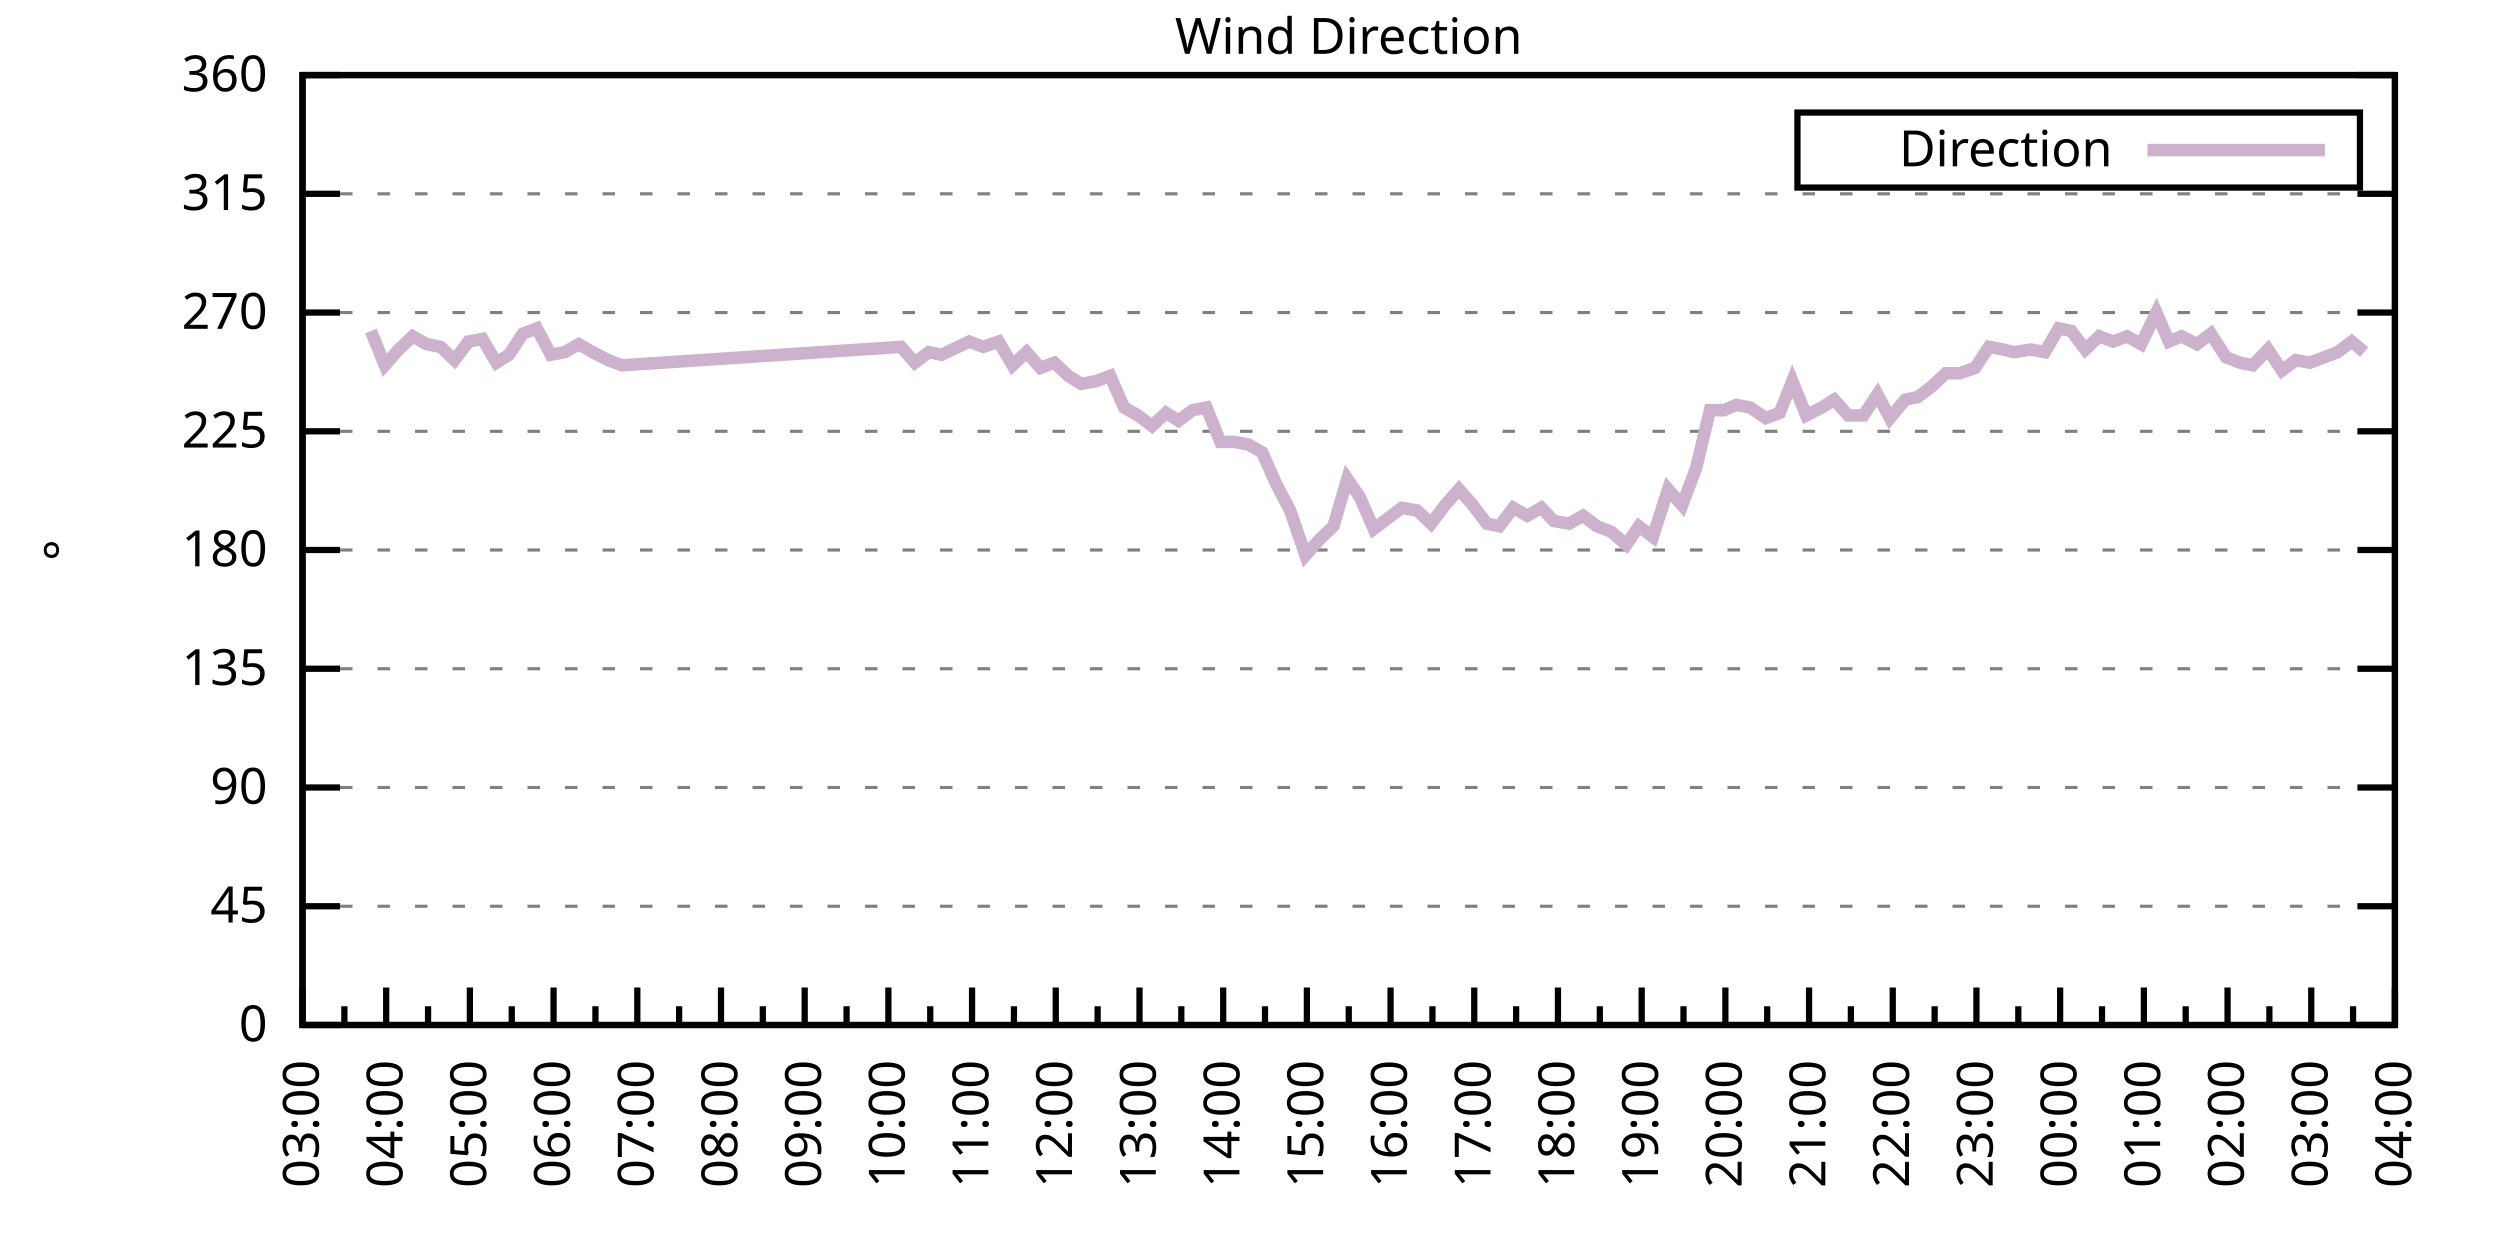
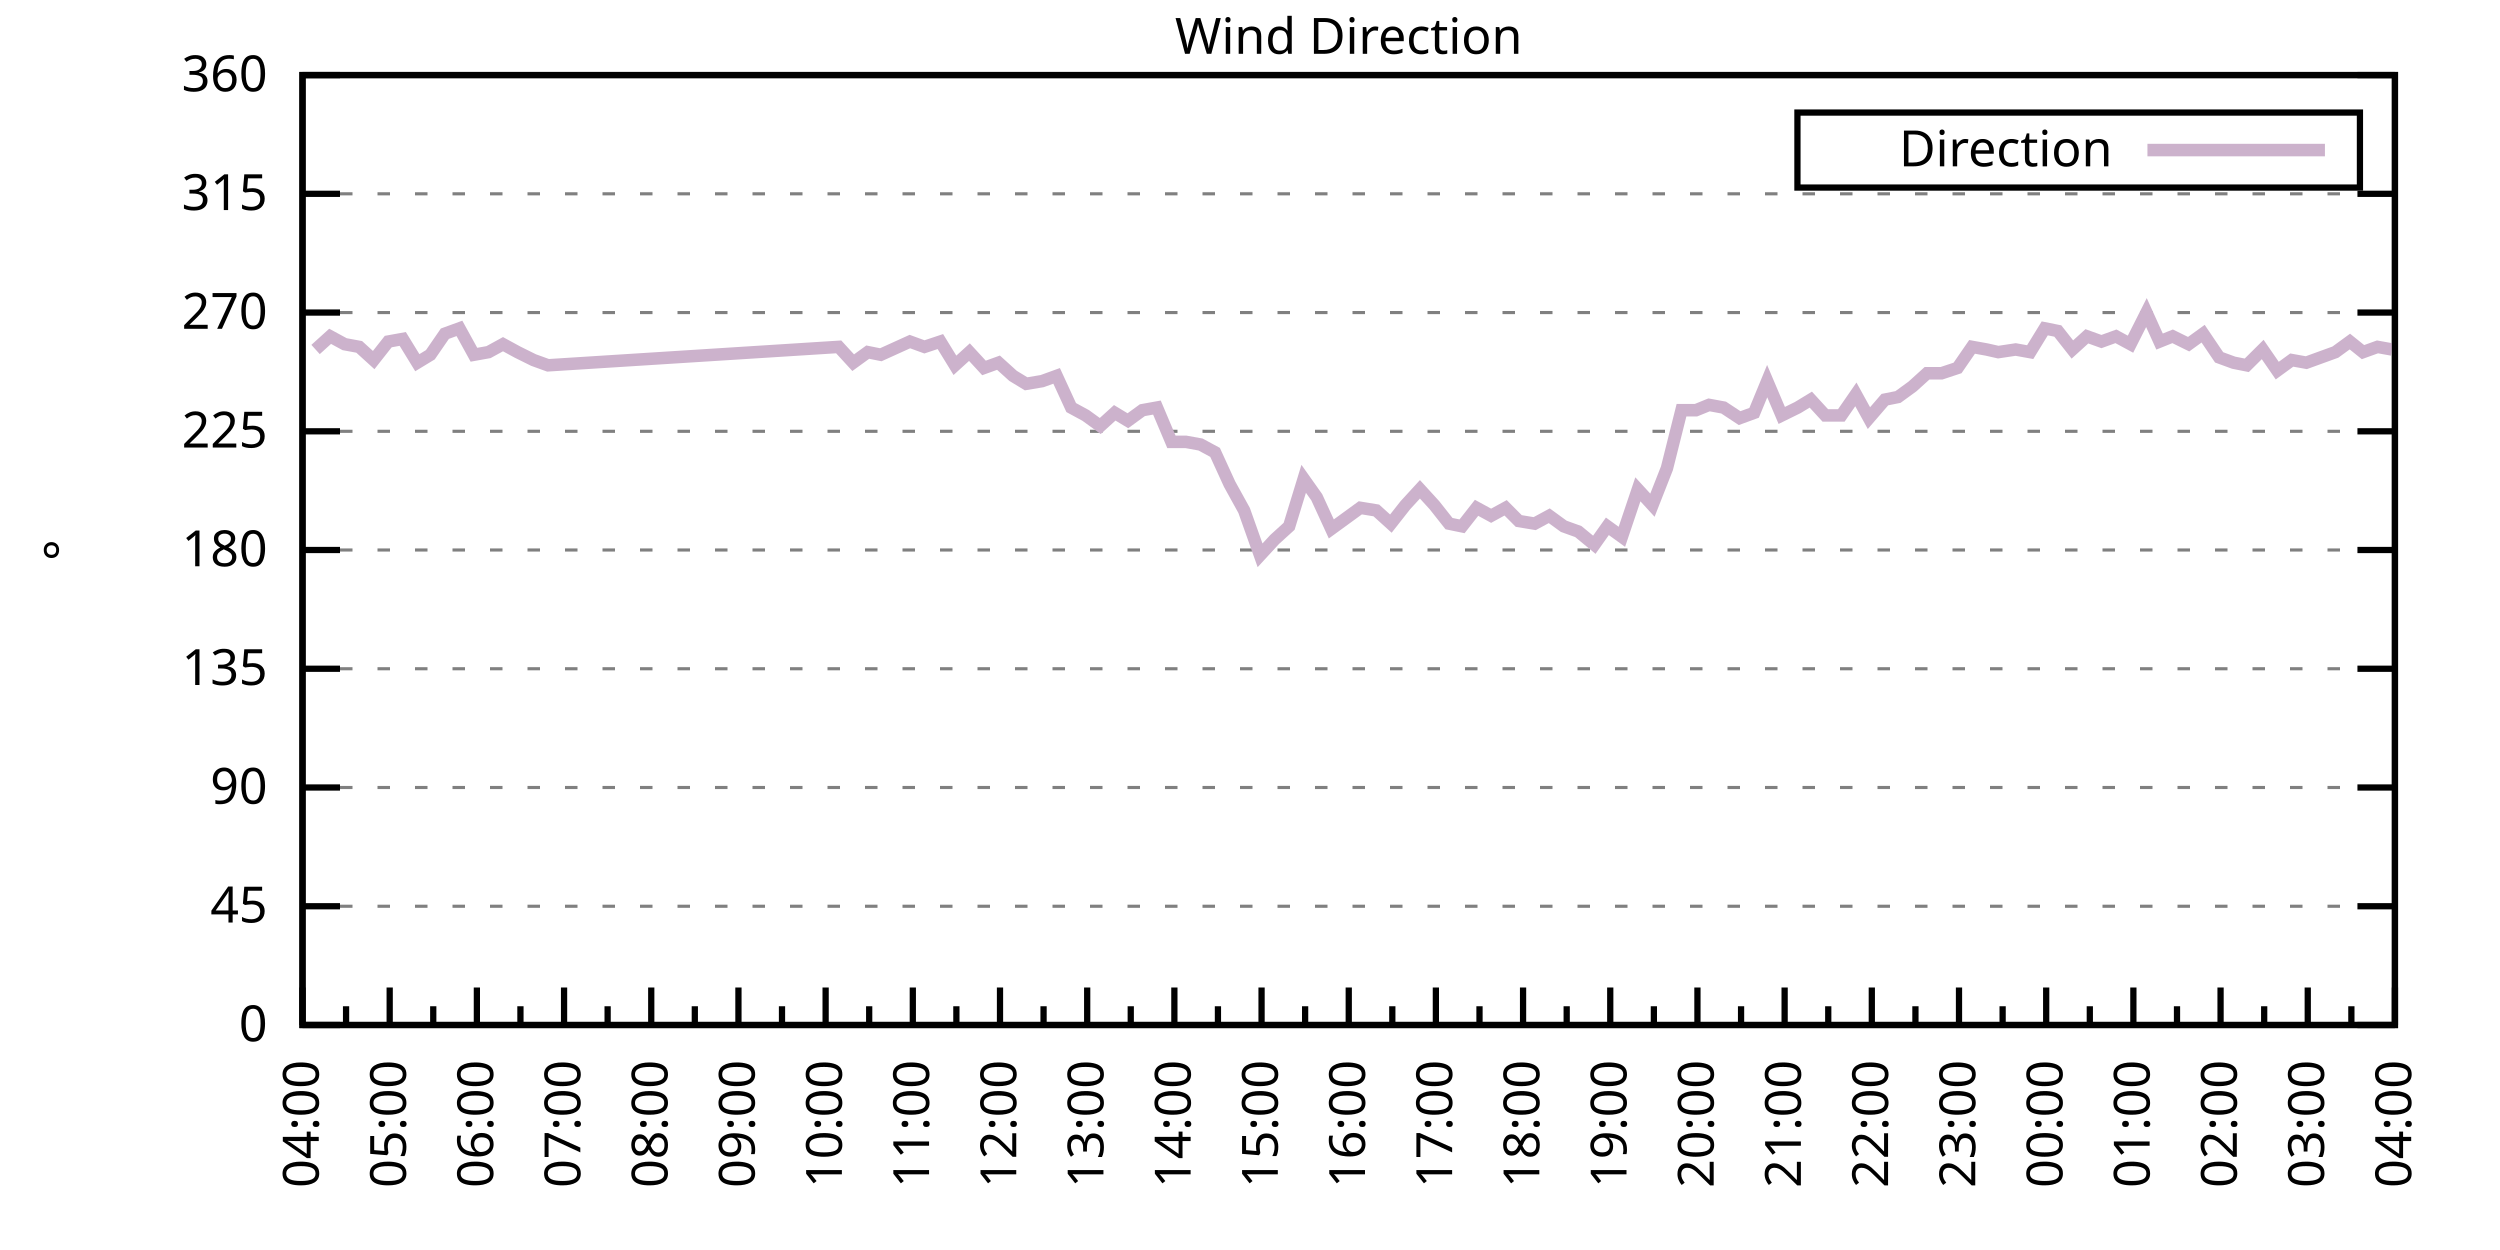
<svg xmlns="http://www.w3.org/2000/svg" xmlns:xlink="http://www.w3.org/1999/xlink" width="400" height="200" viewBox="0 0 400 200">
  <g id="gnuplot_canvas">
    <rect x="0" y="0" width="400" height="200" fill="none" />
    <defs>
      <circle id="gpDot" r="0.5" stroke-width="0.5" stroke="currentColor" />
      <path id="gpPt0" stroke-width="0.333" stroke="currentColor" d="M-1,0 h2 M0,-1 v2" />
      <path id="gpPt1" stroke-width="0.333" stroke="currentColor" d="M-1,-1 L1,1 M1,-1 L-1,1" />
      <path id="gpPt2" stroke-width="0.333" stroke="currentColor" d="M-1,0 L1,0 M0,-1 L0,1 M-1,-1 L1,1 M-1,1 L1,-1" />
      <rect id="gpPt3" stroke-width="0.333" stroke="currentColor" x="-1" y="-1" width="2" height="2" />
      <rect id="gpPt4" stroke-width="0.333" stroke="currentColor" fill="currentColor" x="-1" y="-1" width="2" height="2" />
      <circle id="gpPt5" stroke-width="0.333" stroke="currentColor" cx="0" cy="0" r="1" />
      <use xlink:href="#gpPt5" id="gpPt6" fill="currentColor" stroke="none" />
      <path id="gpPt7" stroke-width="0.333" stroke="currentColor" d="M0,-1.33 L-1.33,0.67 L1.33,0.67 z" />
      <use xlink:href="#gpPt7" id="gpPt8" fill="currentColor" stroke="none" />
      <use xlink:href="#gpPt7" id="gpPt9" stroke="currentColor" transform="rotate(180)" />
      <use xlink:href="#gpPt9" id="gpPt10" fill="currentColor" stroke="none" />
      <use xlink:href="#gpPt3" id="gpPt11" stroke="currentColor" transform="rotate(45)" />
      <use xlink:href="#gpPt11" id="gpPt12" fill="currentColor" stroke="none" />
      <path id="gpPt13" stroke-width="0.333" stroke="currentColor" d="M0,1.330 L1.265,0.411 L0.782,-1.067 L-0.782,-1.076 L-1.265,0.411 z" />
      <use xlink:href="#gpPt13" id="gpPt14" fill="currentColor" stroke="none" />
      <filter id="textbox" filterUnits="objectBoundingBox" x="0" y="0" height="1" width="1">
        <feFlood flood-color="white" flood-opacity="1" result="bgnd" />
        <feComposite in="SourceGraphic" in2="bgnd" operator="atop" />
      </filter>
      <filter id="greybox" filterUnits="objectBoundingBox" x="0" y="0" height="1" width="1">
        <feFlood flood-color="lightgrey" flood-opacity="1" result="grey" />
        <feComposite in="SourceGraphic" in2="grey" operator="atop" />
      </filter>
    </defs>
    <g fill="none" color="white" stroke="currentColor" stroke-width="1.00" stroke-linecap="butt" stroke-linejoin="miter">
</g>
    <g fill="none" color="black" stroke="currentColor" stroke-width="1.00" stroke-linecap="butt" stroke-linejoin="miter">
      <g stroke="none" shape-rendering="crispEdges">
        <polygon fill="rgb(255, 255, 255)" points="48.40,164.00 383.18,164.00 383.18,12.02 48.40,12.02 " />
      </g>
    </g>
    <g fill="none" color="black" stroke="currentColor" stroke-width="1.00" stroke-linecap="butt" stroke-linejoin="miter">
</g>
    <g fill="none" color="black" stroke="black" stroke-width="0.50" stroke-linecap="butt" stroke-linejoin="miter">
</g>
    <g fill="none" color="gray" stroke="currentColor" stroke-width="0.50" stroke-linecap="butt" stroke-linejoin="miter">
      <path stroke="gray" stroke-dasharray="2,4" class="gridline" d="M48.40,164.00 L383.19,164.00  " />
    </g>
    <g fill="none" color="gray" stroke="gray" stroke-width="1.00" stroke-linecap="butt" stroke-linejoin="miter">
</g>
    <g fill="none" color="black" stroke="currentColor" stroke-width="1.00" stroke-linecap="butt" stroke-linejoin="miter">
      <path stroke="black" d="M48.40,164.00 L54.40,164.00 M383.19,164.00 L377.19,164.00  " />
      <g transform="translate(42.80,166.60)" stroke="none" fill="black" font-family="Sans" font-size="8.00" text-anchor="end">
        <text>
          <tspan font-family="Sans"> 0</tspan>
        </text>
      </g>
    </g>
    <g fill="none" color="black" stroke="currentColor" stroke-width="1.00" stroke-linecap="butt" stroke-linejoin="miter">
</g>
    <g fill="none" color="black" stroke="black" stroke-width="0.50" stroke-linecap="butt" stroke-linejoin="miter">
</g>
    <g fill="none" color="gray" stroke="currentColor" stroke-width="0.50" stroke-linecap="butt" stroke-linejoin="miter">
      <path stroke="gray" stroke-dasharray="2,4" class="gridline" d="M48.40,145.00 L383.19,145.00  " />
    </g>
    <g fill="none" color="gray" stroke="gray" stroke-width="1.00" stroke-linecap="butt" stroke-linejoin="miter">
</g>
    <g fill="none" color="black" stroke="currentColor" stroke-width="1.00" stroke-linecap="butt" stroke-linejoin="miter">
      <path stroke="black" d="M48.40,145.00 L54.40,145.00 M383.19,145.00 L377.19,145.00  " />
      <g transform="translate(42.80,147.60)" stroke="none" fill="black" font-family="Sans" font-size="8.00" text-anchor="end">
        <text>
          <tspan font-family="Sans"> 45</tspan>
        </text>
      </g>
    </g>
    <g fill="none" color="black" stroke="currentColor" stroke-width="1.00" stroke-linecap="butt" stroke-linejoin="miter">
</g>
    <g fill="none" color="black" stroke="black" stroke-width="0.50" stroke-linecap="butt" stroke-linejoin="miter">
</g>
    <g fill="none" color="gray" stroke="currentColor" stroke-width="0.50" stroke-linecap="butt" stroke-linejoin="miter">
      <path stroke="gray" stroke-dasharray="2,4" class="gridline" d="M48.40,126.00 L383.19,126.00  " />
    </g>
    <g fill="none" color="gray" stroke="gray" stroke-width="1.00" stroke-linecap="butt" stroke-linejoin="miter">
</g>
    <g fill="none" color="black" stroke="currentColor" stroke-width="1.00" stroke-linecap="butt" stroke-linejoin="miter">
      <path stroke="black" d="M48.40,126.00 L54.40,126.00 M383.19,126.00 L377.19,126.00  " />
      <g transform="translate(42.80,128.60)" stroke="none" fill="black" font-family="Sans" font-size="8.00" text-anchor="end">
        <text>
          <tspan font-family="Sans"> 90</tspan>
        </text>
      </g>
    </g>
    <g fill="none" color="black" stroke="currentColor" stroke-width="1.00" stroke-linecap="butt" stroke-linejoin="miter">
</g>
    <g fill="none" color="black" stroke="black" stroke-width="0.50" stroke-linecap="butt" stroke-linejoin="miter">
</g>
    <g fill="none" color="gray" stroke="currentColor" stroke-width="0.50" stroke-linecap="butt" stroke-linejoin="miter">
      <path stroke="gray" stroke-dasharray="2,4" class="gridline" d="M48.40,107.00 L383.19,107.00  " />
    </g>
    <g fill="none" color="gray" stroke="gray" stroke-width="1.00" stroke-linecap="butt" stroke-linejoin="miter">
</g>
    <g fill="none" color="black" stroke="currentColor" stroke-width="1.00" stroke-linecap="butt" stroke-linejoin="miter">
      <path stroke="black" d="M48.40,107.00 L54.40,107.00 M383.19,107.00 L377.19,107.00  " />
      <g transform="translate(42.80,109.60)" stroke="none" fill="black" font-family="Sans" font-size="8.00" text-anchor="end">
        <text>
          <tspan font-family="Sans"> 135</tspan>
        </text>
      </g>
    </g>
    <g fill="none" color="black" stroke="currentColor" stroke-width="1.00" stroke-linecap="butt" stroke-linejoin="miter">
</g>
    <g fill="none" color="black" stroke="black" stroke-width="0.50" stroke-linecap="butt" stroke-linejoin="miter">
</g>
    <g fill="none" color="gray" stroke="currentColor" stroke-width="0.50" stroke-linecap="butt" stroke-linejoin="miter">
      <path stroke="gray" stroke-dasharray="2,4" class="gridline" d="M48.40,88.00 L383.19,88.00  " />
    </g>
    <g fill="none" color="gray" stroke="gray" stroke-width="1.00" stroke-linecap="butt" stroke-linejoin="miter">
</g>
    <g fill="none" color="black" stroke="currentColor" stroke-width="1.00" stroke-linecap="butt" stroke-linejoin="miter">
      <path stroke="black" d="M48.40,88.00 L54.40,88.00 M383.19,88.00 L377.19,88.00  " />
      <g transform="translate(42.80,90.60)" stroke="none" fill="black" font-family="Sans" font-size="8.00" text-anchor="end">
        <text>
          <tspan font-family="Sans"> 180</tspan>
        </text>
      </g>
    </g>
    <g fill="none" color="black" stroke="currentColor" stroke-width="1.00" stroke-linecap="butt" stroke-linejoin="miter">
</g>
    <g fill="none" color="black" stroke="black" stroke-width="0.50" stroke-linecap="butt" stroke-linejoin="miter">
</g>
    <g fill="none" color="gray" stroke="currentColor" stroke-width="0.50" stroke-linecap="butt" stroke-linejoin="miter">
      <path stroke="gray" stroke-dasharray="2,4" class="gridline" d="M48.40,69.01 L383.19,69.01  " />
    </g>
    <g fill="none" color="gray" stroke="gray" stroke-width="1.00" stroke-linecap="butt" stroke-linejoin="miter">
</g>
    <g fill="none" color="black" stroke="currentColor" stroke-width="1.00" stroke-linecap="butt" stroke-linejoin="miter">
      <path stroke="black" d="M48.40,69.01 L54.40,69.01 M383.19,69.01 L377.19,69.01  " />
      <g transform="translate(42.80,71.61)" stroke="none" fill="black" font-family="Sans" font-size="8.00" text-anchor="end">
        <text>
          <tspan font-family="Sans"> 225</tspan>
        </text>
      </g>
    </g>
    <g fill="none" color="black" stroke="currentColor" stroke-width="1.00" stroke-linecap="butt" stroke-linejoin="miter">
</g>
    <g fill="none" color="black" stroke="black" stroke-width="0.50" stroke-linecap="butt" stroke-linejoin="miter">
</g>
    <g fill="none" color="gray" stroke="currentColor" stroke-width="0.50" stroke-linecap="butt" stroke-linejoin="miter">
      <path stroke="gray" stroke-dasharray="2,4" class="gridline" d="M48.40,50.01 L383.19,50.01  " />
    </g>
    <g fill="none" color="gray" stroke="gray" stroke-width="1.00" stroke-linecap="butt" stroke-linejoin="miter">
</g>
    <g fill="none" color="black" stroke="currentColor" stroke-width="1.00" stroke-linecap="butt" stroke-linejoin="miter">
      <path stroke="black" d="M48.40,50.01 L54.40,50.01 M383.19,50.01 L377.19,50.01  " />
      <g transform="translate(42.80,52.61)" stroke="none" fill="black" font-family="Sans" font-size="8.00" text-anchor="end">
        <text>
          <tspan font-family="Sans"> 270</tspan>
        </text>
      </g>
    </g>
    <g fill="none" color="black" stroke="currentColor" stroke-width="1.00" stroke-linecap="butt" stroke-linejoin="miter">
</g>
    <g fill="none" color="black" stroke="black" stroke-width="0.50" stroke-linecap="butt" stroke-linejoin="miter">
</g>
    <g fill="none" color="gray" stroke="currentColor" stroke-width="0.50" stroke-linecap="butt" stroke-linejoin="miter">
      <path stroke="gray" stroke-dasharray="2,4" class="gridline" d="M48.40,31.01 L383.19,31.01  " />
    </g>
    <g fill="none" color="gray" stroke="gray" stroke-width="1.00" stroke-linecap="butt" stroke-linejoin="miter">
</g>
    <g fill="none" color="black" stroke="currentColor" stroke-width="1.00" stroke-linecap="butt" stroke-linejoin="miter">
      <path stroke="black" d="M48.40,31.01 L54.40,31.01 M383.19,31.01 L377.19,31.01  " />
      <g transform="translate(42.80,33.61)" stroke="none" fill="black" font-family="Sans" font-size="8.00" text-anchor="end">
        <text>
          <tspan font-family="Sans"> 315</tspan>
        </text>
      </g>
    </g>
    <g fill="none" color="black" stroke="currentColor" stroke-width="1.00" stroke-linecap="butt" stroke-linejoin="miter">
</g>
    <g fill="none" color="black" stroke="black" stroke-width="0.50" stroke-linecap="butt" stroke-linejoin="miter">
</g>
    <g fill="none" color="gray" stroke="currentColor" stroke-width="0.50" stroke-linecap="butt" stroke-linejoin="miter">
      <path stroke="gray" stroke-dasharray="2,4" class="gridline" d="M48.40,12.01 L383.19,12.01  " />
    </g>
    <g fill="none" color="gray" stroke="gray" stroke-width="1.00" stroke-linecap="butt" stroke-linejoin="miter">
</g>
    <g fill="none" color="black" stroke="currentColor" stroke-width="1.00" stroke-linecap="butt" stroke-linejoin="miter">
      <path stroke="black" d="M48.40,12.01 L54.40,12.01 M383.19,12.01 L377.19,12.01  " />
      <g transform="translate(42.80,14.61)" stroke="none" fill="black" font-family="Sans" font-size="8.00" text-anchor="end">
        <text>
          <tspan font-family="Sans"> 360</tspan>
        </text>
      </g>
    </g>
    <g fill="none" color="black" stroke="currentColor" stroke-width="1.00" stroke-linecap="butt" stroke-linejoin="miter">
      <path stroke="black" d="M48.40,164.00 L48.40,158.00  " />
      <g transform="translate(51.00,169.60) rotate(270)" stroke="none" fill="black" font-family="Sans" font-size="8.00" text-anchor="end">
        <text>
+           <tspan font-family="Sans">04:00</tspan>
+         </text>
+       </g>
+     </g>
+     <g fill="none" color="black" stroke="currentColor" stroke-width="1.00" stroke-linecap="butt" stroke-linejoin="miter">
+       <path stroke="black" d="M55.37,164.00 L55.37,161.00 M62.35,164.00 L62.35,158.00  " />
+       <g transform="translate(64.95,169.60) rotate(270)" stroke="none" fill="black" font-family="Sans" font-size="8.00" text-anchor="end">
+         <text>
+           <tspan font-family="Sans">05:00</tspan>
+         </text>
+       </g>
+     </g>
+     <g fill="none" color="black" stroke="currentColor" stroke-width="1.00" stroke-linecap="butt" stroke-linejoin="miter">
+       <path stroke="black" d="M69.32,164.00 L69.32,161.00 M76.30,164.00 L76.30,158.00  " />
+       <g transform="translate(78.90,169.60) rotate(270)" stroke="none" fill="black" font-family="Sans" font-size="8.00" text-anchor="end">
+         <text>
+           <tspan font-family="Sans">06:00</tspan>
+         </text>
+       </g>
+     </g>
+     <g fill="none" color="black" stroke="currentColor" stroke-width="1.00" stroke-linecap="butt" stroke-linejoin="miter">
+       <path stroke="black" d="M83.27,164.00 L83.27,161.00 M90.25,164.00 L90.25,158.00  " />
+       <g transform="translate(92.85,169.60) rotate(270)" stroke="none" fill="black" font-family="Sans" font-size="8.00" text-anchor="end">
+         <text>
+           <tspan font-family="Sans">07:00</tspan>
+         </text>
+       </g>
+     </g>
+     <g fill="none" color="black" stroke="currentColor" stroke-width="1.00" stroke-linecap="butt" stroke-linejoin="miter">
+       <path stroke="black" d="M97.22,164.00 L97.22,161.00 M104.20,164.00 L104.20,158.00  " />
+       <g transform="translate(106.80,169.60) rotate(270)" stroke="none" fill="black" font-family="Sans" font-size="8.00" text-anchor="end">
+         <text>
+           <tspan font-family="Sans">08:00</tspan>
+         </text>
+       </g>
+     </g>
+     <g fill="none" color="black" stroke="currentColor" stroke-width="1.00" stroke-linecap="butt" stroke-linejoin="miter">
+       <path stroke="black" d="M111.17,164.00 L111.17,161.00 M118.15,164.00 L118.15,158.00  " />
+       <g transform="translate(120.75,169.60) rotate(270)" stroke="none" fill="black" font-family="Sans" font-size="8.00" text-anchor="end">
+         <text>
+           <tspan font-family="Sans">09:00</tspan>
+         </text>
+       </g>
+     </g>
+     <g fill="none" color="black" stroke="currentColor" stroke-width="1.00" stroke-linecap="butt" stroke-linejoin="miter">
+       <path stroke="black" d="M125.12,164.00 L125.12,161.00 M132.10,164.00 L132.10,158.00  " />
+       <g transform="translate(134.70,169.60) rotate(270)" stroke="none" fill="black" font-family="Sans" font-size="8.00" text-anchor="end">
+         <text>
+           <tspan font-family="Sans">10:00</tspan>
+         </text>
+       </g>
+     </g>
+     <g fill="none" color="black" stroke="currentColor" stroke-width="1.00" stroke-linecap="butt" stroke-linejoin="miter">
+       <path stroke="black" d="M139.07,164.00 L139.07,161.00 M146.05,164.00 L146.05,158.00  " />
+       <g transform="translate(148.65,169.60) rotate(270)" stroke="none" fill="black" font-family="Sans" font-size="8.00" text-anchor="end">
+         <text>
+           <tspan font-family="Sans">11:00</tspan>
+         </text>
+       </g>
+     </g>
+     <g fill="none" color="black" stroke="currentColor" stroke-width="1.00" stroke-linecap="butt" stroke-linejoin="miter">
+       <path stroke="black" d="M153.02,164.00 L153.02,161.00 M160.00,164.00 L160.00,158.00  " />
+       <g transform="translate(162.60,169.60) rotate(270)" stroke="none" fill="black" font-family="Sans" font-size="8.00" text-anchor="end">
+         <text>
+           <tspan font-family="Sans">12:00</tspan>
+         </text>
+       </g>
+     </g>
+     <g fill="none" color="black" stroke="currentColor" stroke-width="1.00" stroke-linecap="butt" stroke-linejoin="miter">
+       <path stroke="black" d="M166.97,164.00 L166.97,161.00 M173.95,164.00 L173.95,158.00  " />
+       <g transform="translate(176.55,169.60) rotate(270)" stroke="none" fill="black" font-family="Sans" font-size="8.00" text-anchor="end">
+         <text>
+           <tspan font-family="Sans">13:00</tspan>
+         </text>
+       </g>
+     </g>
+     <g fill="none" color="black" stroke="currentColor" stroke-width="1.00" stroke-linecap="butt" stroke-linejoin="miter">
+       <path stroke="black" d="M180.92,164.00 L180.92,161.00 M187.90,164.00 L187.90,158.00  " />
+       <g transform="translate(190.50,169.60) rotate(270)" stroke="none" fill="black" font-family="Sans" font-size="8.00" text-anchor="end">
+         <text>
+           <tspan font-family="Sans">14:00</tspan>
+         </text>
+       </g>
+     </g>
+     <g fill="none" color="black" stroke="currentColor" stroke-width="1.00" stroke-linecap="butt" stroke-linejoin="miter">
+       <path stroke="black" d="M194.87,164.00 L194.87,161.00 M201.85,164.00 L201.85,158.00  " />
+       <g transform="translate(204.45,169.60) rotate(270)" stroke="none" fill="black" font-family="Sans" font-size="8.00" text-anchor="end">
+         <text>
+           <tspan font-family="Sans">15:00</tspan>
+         </text>
+       </g>
+     </g>
+     <g fill="none" color="black" stroke="currentColor" stroke-width="1.00" stroke-linecap="butt" stroke-linejoin="miter">
+       <path stroke="black" d="M208.82,164.00 L208.82,161.00 M215.80,164.00 L215.80,158.00  " />
+       <g transform="translate(218.40,169.60) rotate(270)" stroke="none" fill="black" font-family="Sans" font-size="8.00" text-anchor="end">
+         <text>
+           <tspan font-family="Sans">16:00</tspan>
+         </text>
+       </g>
+     </g>
+     <g fill="none" color="black" stroke="currentColor" stroke-width="1.00" stroke-linecap="butt" stroke-linejoin="miter">
+       <path stroke="black" d="M222.77,164.00 L222.77,161.00 M229.74,164.00 L229.74,158.00  " />
+       <g transform="translate(232.34,169.60) rotate(270)" stroke="none" fill="black" font-family="Sans" font-size="8.00" text-anchor="end">
+         <text>
+           <tspan font-family="Sans">17:00</tspan>
+         </text>
+       </g>
+     </g>
+     <g fill="none" color="black" stroke="currentColor" stroke-width="1.00" stroke-linecap="butt" stroke-linejoin="miter">
+       <path stroke="black" d="M236.72,164.00 L236.72,161.00 M243.69,164.00 L243.69,158.00  " />
+       <g transform="translate(246.29,169.60) rotate(270)" stroke="none" fill="black" font-family="Sans" font-size="8.00" text-anchor="end">
+         <text>
+           <tspan font-family="Sans">18:00</tspan>
+         </text>
+       </g>
+     </g>
+     <g fill="none" color="black" stroke="currentColor" stroke-width="1.00" stroke-linecap="butt" stroke-linejoin="miter">
+       <path stroke="black" d="M250.67,164.00 L250.67,161.00 M257.64,164.00 L257.64,158.00  " />
+       <g transform="translate(260.24,169.60) rotate(270)" stroke="none" fill="black" font-family="Sans" font-size="8.00" text-anchor="end">
+         <text>
+           <tspan font-family="Sans">19:00</tspan>
+         </text>
+       </g>
+     </g>
+     <g fill="none" color="black" stroke="currentColor" stroke-width="1.00" stroke-linecap="butt" stroke-linejoin="miter">
+       <path stroke="black" d="M264.62,164.00 L264.62,161.00 M271.59,164.00 L271.59,158.00  " />
+       <g transform="translate(274.19,169.60) rotate(270)" stroke="none" fill="black" font-family="Sans" font-size="8.00" text-anchor="end">
+         <text>
+           <tspan font-family="Sans">20:00</tspan>
+         </text>
+       </g>
+     </g>
+     <g fill="none" color="black" stroke="currentColor" stroke-width="1.00" stroke-linecap="butt" stroke-linejoin="miter">
+       <path stroke="black" d="M278.57,164.00 L278.57,161.00 M285.54,164.00 L285.54,158.00  " />
+       <g transform="translate(288.14,169.60) rotate(270)" stroke="none" fill="black" font-family="Sans" font-size="8.00" text-anchor="end">
+         <text>
+           <tspan font-family="Sans">21:00</tspan>
+         </text>
+       </g>
+     </g>
+     <g fill="none" color="black" stroke="currentColor" stroke-width="1.00" stroke-linecap="butt" stroke-linejoin="miter">
+       <path stroke="black" d="M292.52,164.00 L292.52,161.00 M299.49,164.00 L299.49,158.00  " />
+       <g transform="translate(302.09,169.60) rotate(270)" stroke="none" fill="black" font-family="Sans" font-size="8.00" text-anchor="end">
+         <text>
+           <tspan font-family="Sans">22:00</tspan>
+         </text>
+       </g>
+     </g>
+     <g fill="none" color="black" stroke="currentColor" stroke-width="1.00" stroke-linecap="butt" stroke-linejoin="miter">
+       <path stroke="black" d="M306.47,164.00 L306.47,161.00 M313.44,164.00 L313.44,158.00  " />
+       <g transform="translate(316.04,169.60) rotate(270)" stroke="none" fill="black" font-family="Sans" font-size="8.00" text-anchor="end">
+         <text>
+           <tspan font-family="Sans">23:00</tspan>
+         </text>
+       </g>
+     </g>
+     <g fill="none" color="black" stroke="currentColor" stroke-width="1.00" stroke-linecap="butt" stroke-linejoin="miter">
+       <path stroke="black" d="M320.42,164.00 L320.42,161.00 M327.39,164.00 L327.39,158.00  " />
+       <g transform="translate(329.99,169.60) rotate(270)" stroke="none" fill="black" font-family="Sans" font-size="8.00" text-anchor="end">
+         <text>
+           <tspan font-family="Sans">00:00</tspan>
+         </text>
+       </g>
+     </g>
+     <g fill="none" color="black" stroke="currentColor" stroke-width="1.00" stroke-linecap="butt" stroke-linejoin="miter">
+       <path stroke="black" d="M334.37,164.00 L334.37,161.00 M341.34,164.00 L341.34,158.00  " />
+       <g transform="translate(343.94,169.60) rotate(270)" stroke="none" fill="black" font-family="Sans" font-size="8.00" text-anchor="end">
+         <text>
+           <tspan font-family="Sans">01:00</tspan>
+         </text>
+       </g>
+     </g>
+     <g fill="none" color="black" stroke="currentColor" stroke-width="1.00" stroke-linecap="butt" stroke-linejoin="miter">
+       <path stroke="black" d="M348.32,164.00 L348.32,161.00 M355.29,164.00 L355.29,158.00  " />
+       <g transform="translate(357.89,169.60) rotate(270)" stroke="none" fill="black" font-family="Sans" font-size="8.00" text-anchor="end">
+         <text>
+           <tspan font-family="Sans">02:00</tspan>
+         </text>
+       </g>
+     </g>
+     <g fill="none" color="black" stroke="currentColor" stroke-width="1.00" stroke-linecap="butt" stroke-linejoin="miter">
+       <path stroke="black" d="M362.27,164.00 L362.27,161.00 M369.24,164.00 L369.24,158.00  " />
+       <g transform="translate(371.84,169.60) rotate(270)" stroke="none" fill="black" font-family="Sans" font-size="8.00" text-anchor="end">
+         <text>
          <tspan font-family="Sans">03:00</tspan>
        </text>
      </g>
    </g>
    <g fill="none" color="black" stroke="currentColor" stroke-width="1.00" stroke-linecap="butt" stroke-linejoin="miter">
-       <path stroke="black" d="M55.10,164.00 L55.10,161.00 M61.79,164.00 L61.79,158.00  " />
-       <g transform="translate(64.39,169.60) rotate(270)" stroke="none" fill="black" font-family="Sans" font-size="8.00" text-anchor="end">
-         <text>
-           <tspan font-family="Sans">04:00</tspan>
-         </text>
-       </g>
-     </g>
-     <g fill="none" color="black" stroke="currentColor" stroke-width="1.00" stroke-linecap="butt" stroke-linejoin="miter">
-       <path stroke="black" d="M68.49,164.00 L68.49,161.00 M75.18,164.00 L75.18,158.00  " />
-       <g transform="translate(77.78,169.60) rotate(270)" stroke="none" fill="black" font-family="Sans" font-size="8.00" text-anchor="end">
-         <text>
-           <tspan font-family="Sans">05:00</tspan>
-         </text>
-       </g>
-     </g>
-     <g fill="none" color="black" stroke="currentColor" stroke-width="1.00" stroke-linecap="butt" stroke-linejoin="miter">
-       <path stroke="black" d="M81.88,164.00 L81.88,161.00 M88.57,164.00 L88.57,158.00  " />
-       <g transform="translate(91.17,169.60) rotate(270)" stroke="none" fill="black" font-family="Sans" font-size="8.00" text-anchor="end">
-         <text>
-           <tspan font-family="Sans">06:00</tspan>
-         </text>
-       </g>
-     </g>
-     <g fill="none" color="black" stroke="currentColor" stroke-width="1.00" stroke-linecap="butt" stroke-linejoin="miter">
-       <path stroke="black" d="M95.27,164.00 L95.27,161.00 M101.97,164.00 L101.97,158.00  " />
-       <g transform="translate(104.57,169.60) rotate(270)" stroke="none" fill="black" font-family="Sans" font-size="8.00" text-anchor="end">
-         <text>
-           <tspan font-family="Sans">07:00</tspan>
-         </text>
-       </g>
-     </g>
-     <g fill="none" color="black" stroke="currentColor" stroke-width="1.00" stroke-linecap="butt" stroke-linejoin="miter">
-       <path stroke="black" d="M108.66,164.00 L108.66,161.00 M115.36,164.00 L115.36,158.00  " />
-       <g transform="translate(117.96,169.60) rotate(270)" stroke="none" fill="black" font-family="Sans" font-size="8.00" text-anchor="end">
-         <text>
-           <tspan font-family="Sans">08:00</tspan>
-         </text>
-       </g>
-     </g>
-     <g fill="none" color="black" stroke="currentColor" stroke-width="1.00" stroke-linecap="butt" stroke-linejoin="miter">
-       <path stroke="black" d="M122.05,164.00 L122.05,161.00 M128.75,164.00 L128.75,158.00  " />
-       <g transform="translate(131.35,169.60) rotate(270)" stroke="none" fill="black" font-family="Sans" font-size="8.00" text-anchor="end">
-         <text>
-           <tspan font-family="Sans">09:00</tspan>
-         </text>
-       </g>
-     </g>
-     <g fill="none" color="black" stroke="currentColor" stroke-width="1.00" stroke-linecap="butt" stroke-linejoin="miter">
-       <path stroke="black" d="M135.45,164.00 L135.45,161.00 M142.14,164.00 L142.14,158.00  " />
-       <g transform="translate(144.74,169.60) rotate(270)" stroke="none" fill="black" font-family="Sans" font-size="8.00" text-anchor="end">
-         <text>
-           <tspan font-family="Sans">10:00</tspan>
-         </text>
-       </g>
-     </g>
-     <g fill="none" color="black" stroke="currentColor" stroke-width="1.00" stroke-linecap="butt" stroke-linejoin="miter">
-       <path stroke="black" d="M148.84,164.00 L148.84,161.00 M155.53,164.00 L155.53,158.00  " />
-       <g transform="translate(158.13,169.60) rotate(270)" stroke="none" fill="black" font-family="Sans" font-size="8.00" text-anchor="end">
-         <text>
-           <tspan font-family="Sans">11:00</tspan>
-         </text>
-       </g>
-     </g>
-     <g fill="none" color="black" stroke="currentColor" stroke-width="1.00" stroke-linecap="butt" stroke-linejoin="miter">
-       <path stroke="black" d="M162.23,164.00 L162.23,161.00 M168.92,164.00 L168.92,158.00  " />
-       <g transform="translate(171.52,169.60) rotate(270)" stroke="none" fill="black" font-family="Sans" font-size="8.00" text-anchor="end">
-         <text>
-           <tspan font-family="Sans">12:00</tspan>
-         </text>
-       </g>
-     </g>
-     <g fill="none" color="black" stroke="currentColor" stroke-width="1.00" stroke-linecap="butt" stroke-linejoin="miter">
-       <path stroke="black" d="M175.62,164.00 L175.62,161.00 M182.32,164.00 L182.32,158.00  " />
-       <g transform="translate(184.92,169.60) rotate(270)" stroke="none" fill="black" font-family="Sans" font-size="8.00" text-anchor="end">
-         <text>
-           <tspan font-family="Sans">13:00</tspan>
-         </text>
-       </g>
-     </g>
-     <g fill="none" color="black" stroke="currentColor" stroke-width="1.00" stroke-linecap="butt" stroke-linejoin="miter">
-       <path stroke="black" d="M189.01,164.00 L189.01,161.00 M195.71,164.00 L195.71,158.00  " />
-       <g transform="translate(198.31,169.60) rotate(270)" stroke="none" fill="black" font-family="Sans" font-size="8.00" text-anchor="end">
-         <text>
-           <tspan font-family="Sans">14:00</tspan>
-         </text>
-       </g>
-     </g>
-     <g fill="none" color="black" stroke="currentColor" stroke-width="1.00" stroke-linecap="butt" stroke-linejoin="miter">
-       <path stroke="black" d="M202.40,164.00 L202.40,161.00 M209.10,164.00 L209.10,158.00  " />
-       <g transform="translate(211.70,169.60) rotate(270)" stroke="none" fill="black" font-family="Sans" font-size="8.00" text-anchor="end">
-         <text>
-           <tspan font-family="Sans">15:00</tspan>
-         </text>
-       </g>
-     </g>
-     <g fill="none" color="black" stroke="currentColor" stroke-width="1.00" stroke-linecap="butt" stroke-linejoin="miter">
-       <path stroke="black" d="M215.80,164.00 L215.80,161.00 M222.49,164.00 L222.49,158.00  " />
-       <g transform="translate(225.09,169.60) rotate(270)" stroke="none" fill="black" font-family="Sans" font-size="8.00" text-anchor="end">
-         <text>
-           <tspan font-family="Sans">16:00</tspan>
-         </text>
-       </g>
-     </g>
-     <g fill="none" color="black" stroke="currentColor" stroke-width="1.00" stroke-linecap="butt" stroke-linejoin="miter">
-       <path stroke="black" d="M229.19,164.00 L229.19,161.00 M235.88,164.00 L235.88,158.00  " />
-       <g transform="translate(238.48,169.60) rotate(270)" stroke="none" fill="black" font-family="Sans" font-size="8.00" text-anchor="end">
-         <text>
-           <tspan font-family="Sans">17:00</tspan>
-         </text>
-       </g>
-     </g>
-     <g fill="none" color="black" stroke="currentColor" stroke-width="1.00" stroke-linecap="butt" stroke-linejoin="miter">
-       <path stroke="black" d="M242.58,164.00 L242.58,161.00 M249.27,164.00 L249.27,158.00  " />
-       <g transform="translate(251.87,169.60) rotate(270)" stroke="none" fill="black" font-family="Sans" font-size="8.00" text-anchor="end">
-         <text>
-           <tspan font-family="Sans">18:00</tspan>
-         </text>
-       </g>
-     </g>
-     <g fill="none" color="black" stroke="currentColor" stroke-width="1.00" stroke-linecap="butt" stroke-linejoin="miter">
-       <path stroke="black" d="M255.97,164.00 L255.97,161.00 M262.67,164.00 L262.67,158.00  " />
-       <g transform="translate(265.27,169.60) rotate(270)" stroke="none" fill="black" font-family="Sans" font-size="8.00" text-anchor="end">
-         <text>
-           <tspan font-family="Sans">19:00</tspan>
-         </text>
-       </g>
-     </g>
-     <g fill="none" color="black" stroke="currentColor" stroke-width="1.00" stroke-linecap="butt" stroke-linejoin="miter">
-       <path stroke="black" d="M269.36,164.00 L269.36,161.00 M276.06,164.00 L276.06,158.00  " />
-       <g transform="translate(278.66,169.60) rotate(270)" stroke="none" fill="black" font-family="Sans" font-size="8.00" text-anchor="end">
-         <text>
-           <tspan font-family="Sans">20:00</tspan>
-         </text>
-       </g>
-     </g>
-     <g fill="none" color="black" stroke="currentColor" stroke-width="1.00" stroke-linecap="butt" stroke-linejoin="miter">
-       <path stroke="black" d="M282.75,164.00 L282.75,161.00 M289.45,164.00 L289.45,158.00  " />
-       <g transform="translate(292.05,169.60) rotate(270)" stroke="none" fill="black" font-family="Sans" font-size="8.00" text-anchor="end">
-         <text>
-           <tspan font-family="Sans">21:00</tspan>
-         </text>
-       </g>
-     </g>
-     <g fill="none" color="black" stroke="currentColor" stroke-width="1.00" stroke-linecap="butt" stroke-linejoin="miter">
-       <path stroke="black" d="M296.14,164.00 L296.14,161.00 M302.84,164.00 L302.84,158.00  " />
-       <g transform="translate(305.44,169.60) rotate(270)" stroke="none" fill="black" font-family="Sans" font-size="8.00" text-anchor="end">
-         <text>
-           <tspan font-family="Sans">22:00</tspan>
-         </text>
-       </g>
-     </g>
-     <g fill="none" color="black" stroke="currentColor" stroke-width="1.00" stroke-linecap="butt" stroke-linejoin="miter">
-       <path stroke="black" d="M309.54,164.00 L309.54,161.00 M316.23,164.00 L316.23,158.00  " />
-       <g transform="translate(318.83,169.60) rotate(270)" stroke="none" fill="black" font-family="Sans" font-size="8.00" text-anchor="end">
-         <text>
-           <tspan font-family="Sans">23:00</tspan>
-         </text>
-       </g>
-     </g>
-     <g fill="none" color="black" stroke="currentColor" stroke-width="1.00" stroke-linecap="butt" stroke-linejoin="miter">
-       <path stroke="black" d="M322.93,164.00 L322.93,161.00 M329.62,164.00 L329.62,158.00  " />
-       <g transform="translate(332.22,169.60) rotate(270)" stroke="none" fill="black" font-family="Sans" font-size="8.00" text-anchor="end">
-         <text>
-           <tspan font-family="Sans">00:00</tspan>
-         </text>
-       </g>
-     </g>
-     <g fill="none" color="black" stroke="currentColor" stroke-width="1.00" stroke-linecap="butt" stroke-linejoin="miter">
-       <path stroke="black" d="M336.32,164.00 L336.32,161.00 M343.02,164.00 L343.02,158.00  " />
-       <g transform="translate(345.62,169.60) rotate(270)" stroke="none" fill="black" font-family="Sans" font-size="8.00" text-anchor="end">
-         <text>
-           <tspan font-family="Sans">01:00</tspan>
-         </text>
-       </g>
-     </g>
-     <g fill="none" color="black" stroke="currentColor" stroke-width="1.00" stroke-linecap="butt" stroke-linejoin="miter">
-       <path stroke="black" d="M349.71,164.00 L349.71,161.00 M356.41,164.00 L356.41,158.00  " />
-       <g transform="translate(359.01,169.60) rotate(270)" stroke="none" fill="black" font-family="Sans" font-size="8.00" text-anchor="end">
-         <text>
-           <tspan font-family="Sans">02:00</tspan>
-         </text>
-       </g>
-     </g>
-     <g fill="none" color="black" stroke="currentColor" stroke-width="1.00" stroke-linecap="butt" stroke-linejoin="miter">
-       <path stroke="black" d="M363.10,164.00 L363.10,161.00 M369.80,164.00 L369.80,158.00  " />
-       <g transform="translate(372.40,169.60) rotate(270)" stroke="none" fill="black" font-family="Sans" font-size="8.00" text-anchor="end">
-         <text>
-           <tspan font-family="Sans">03:00</tspan>
-         </text>
-       </g>
-     </g>
-     <g fill="none" color="black" stroke="currentColor" stroke-width="1.00" stroke-linecap="butt" stroke-linejoin="miter">
-       <path stroke="black" d="M376.49,164.00 L376.49,161.00 M383.19,164.00 L383.19,158.00  " />
+       <path stroke="black" d="M376.22,164.00 L376.22,161.00 M383.19,164.00 L383.19,158.00  " />
      <g transform="translate(385.79,169.60) rotate(270)" stroke="none" fill="black" font-family="Sans" font-size="8.00" text-anchor="end">
        <text>
          <tspan font-family="Sans">04:00</tspan>
        </text>
      </g>
    </g>
    <g fill="none" color="black" stroke="currentColor" stroke-width="1.00" stroke-linecap="butt" stroke-linejoin="miter">
</g>
    <g fill="none" color="black" stroke="currentColor" stroke-width="1.00" stroke-linecap="butt" stroke-linejoin="miter">
      <path stroke="black" d="M48.40,12.01 L48.40,164.00 L383.19,164.00 L383.19,12.01 L48.40,12.01 Z  " />
    </g>
    <g fill="none" color="black" stroke="currentColor" stroke-width="1.00" stroke-linecap="butt" stroke-linejoin="miter">
      <g transform="translate(12.80,88.01) rotate(270)" stroke="none" fill="black" font-family="Sans" font-size="8.00" text-anchor="middle">
        <text>
          <tspan font-family="Sans">°</tspan>
        </text>
      </g>
    </g>
    <g fill="none" color="black" stroke="currentColor" stroke-width="1.00" stroke-linecap="butt" stroke-linejoin="miter">
</g>
    <g fill="none" color="black" stroke="currentColor" stroke-width="1.00" stroke-linecap="butt" stroke-linejoin="miter">
      <path stroke="black" d="M287.59,30.01 L287.59,18.01 L377.59,18.01 L377.59,30.01 L287.59,30.01 Z  " />
    </g>
    <g id="Wind_direction_plot_1">
      <g fill="none" color="white" stroke="black" stroke-width="2.00" stroke-linecap="butt" stroke-linejoin="miter">
</g>
      <g fill="none" color="black" stroke="currentColor" stroke-width="2.00" stroke-linecap="butt" stroke-linejoin="miter">
        <g transform="translate(337.99,26.61)" stroke="none" fill="black" font-family="Sans" font-size="8.00" text-anchor="end">
          <text>
            <tspan font-family="Sans">Direction</tspan>
          </text>
        </g>
      </g>
      <g fill="none" color="black" stroke="currentColor" stroke-width="2.00" stroke-linecap="butt" stroke-linejoin="miter">
-         <path stroke="rgb(204, 178, 204)" d="M343.59,24.01 L371.99,24.01 M59.34,52.96 L61.57,58.45 L63.80,55.92 L66.03,53.81 L68.26,55.07 L70.50,55.50   L72.73,57.61 L74.96,54.65 L77.19,54.23 L79.42,58.03 L81.43,56.76 L83.66,53.39 L85.90,52.54 L88.13,56.76   L90.36,56.34 L92.59,55.07 L94.82,56.34 L97.28,57.61 L99.51,58.45 L144.15,55.50 L146.38,58.03 L148.61,56.34   L150.62,56.76 L155.09,54.65 L157.32,55.50 L159.77,54.65 L162.01,58.45 L164.24,56.34 L166.47,58.87 L168.70,58.03   L170.93,60.14 L172.94,61.41 L175.40,60.98 L177.63,60.14 L179.86,65.21 L182.09,66.47 L184.32,68.16 L186.56,66.05   L188.57,67.32 L190.80,65.63 L193.03,65.21 L195.26,70.70 L197.49,70.70 L199.73,71.12 L201.96,72.38 L204.19,77.45   L206.42,81.67 L208.88,88.85 L211.11,86.32 L213.34,84.21 L215.57,76.61 L217.58,79.56 L219.81,84.63 L222.04,82.94   L224.28,81.25 L226.73,81.67 L228.96,83.78 L231.20,80.83 L233.43,78.29 L235.66,80.83 L237.89,83.78 L239.90,84.21   L242.13,81.25 L244.36,82.52 L246.60,81.25 L248.60,83.36 L251.06,83.78 L253.29,82.52 L255.52,84.21 L257.76,85.05   L260.21,87.16 L262.22,84.21 L264.45,85.89 L266.91,78.29 L269.14,80.83 L271.37,74.92 L273.60,65.63 L275.83,65.63   L277.84,64.78 L280.07,65.21 L282.53,66.90 L284.76,66.05 L286.77,60.98 L289.00,66.47 L291.46,65.21 L293.47,63.94   L295.70,66.47 L298.15,66.47 L300.39,63.10 L302.39,66.90 L304.85,63.94 L306.86,63.52 L309.09,61.83 L311.32,59.72   L313.55,59.72 L316.01,58.87 L318.24,55.50 L320.47,55.92 L322.26,56.34 L324.94,55.92 L327.17,56.34 L329.40,52.54   L331.41,52.96 L333.64,55.92 L335.87,53.81 L338.10,54.65 L340.34,53.81 L342.57,55.07 L345.02,50.01 L347.03,54.65   L349.04,53.81 L351.50,55.07 L353.73,53.39 L356.18,57.18 L358.42,58.03 L360.42,58.45 L362.88,55.92 L365.11,59.30   L367.34,57.61 L369.58,58.03 L374.04,56.34 L376.27,54.65 L378.28,56.34  " />
+         <path stroke="rgb(204, 178, 204)" d="M343.59,24.01 L371.99,24.01 M50.49,55.92 L52.82,53.81 L55.14,55.07 L57.47,55.50 L59.79,57.61 L62.12,54.65   L64.44,54.23 L66.77,58.03 L68.86,56.76 L71.18,53.39 L73.51,52.54 L75.83,56.76 L78.16,56.34 L80.48,55.07   L82.81,56.34 L85.37,57.61 L87.69,58.45 L134.19,55.50 L136.51,58.03 L138.84,56.34 L140.93,56.76 L145.58,54.65   L147.91,55.50 L150.46,54.65 L152.79,58.45 L155.11,56.34 L157.44,58.87 L159.76,58.03 L162.09,60.14 L164.18,61.41   L166.74,60.98 L169.06,60.14 L171.39,65.21 L173.71,66.47 L176.04,68.16 L178.36,66.05 L180.46,67.32 L182.78,65.63   L185.11,65.21 L187.43,70.70 L189.76,70.70 L192.08,71.12 L194.41,72.38 L196.73,77.45 L199.06,81.67 L201.61,88.85   L203.94,86.32 L206.26,84.21 L208.59,76.61 L210.68,79.56 L213.01,84.63 L215.33,82.94 L217.65,81.25 L220.21,81.67   L222.54,83.78 L224.86,80.83 L227.19,78.29 L229.51,80.83 L231.84,83.78 L233.93,84.21 L236.25,81.25 L238.58,82.52   L240.90,81.25 L243.00,83.36 L245.55,83.78 L247.88,82.52 L250.20,84.21 L252.53,85.05 L255.09,87.16 L257.18,84.21   L259.50,85.89 L262.06,78.29 L264.39,80.83 L266.71,74.92 L269.04,65.63 L271.36,65.63 L273.45,64.78 L275.78,65.21   L278.34,66.90 L280.66,66.05 L282.75,60.98 L285.08,66.47 L287.64,65.21 L289.73,63.94 L292.05,66.47 L294.61,66.47   L296.94,63.10 L299.03,66.90 L301.58,63.94 L303.68,63.52 L306.00,61.83 L308.33,59.72 L310.65,59.72 L313.21,58.87   L315.53,55.50 L317.86,55.92 L319.72,56.34 L322.51,55.92 L324.83,56.34 L327.16,52.54 L329.25,52.96 L331.58,55.92   L333.90,53.81 L336.23,54.65 L338.55,53.81 L340.88,55.07 L343.43,50.01 L345.53,54.65 L347.62,53.81 L350.18,55.07   L352.50,53.39 L355.06,57.18 L357.38,58.03 L359.48,58.45 L362.03,55.92 L364.36,59.30 L366.68,57.61 L369.01,58.03   L373.66,56.34 L375.98,54.65 L378.08,56.34 L380.40,55.50 L382.73,55.92  " />
      </g>
    </g>
    <g fill="none" color="black" stroke="currentColor" stroke-width="2.00" stroke-linecap="butt" stroke-linejoin="miter">
</g>
    <g fill="none" color="black" stroke="black" stroke-width="1.00" stroke-linecap="butt" stroke-linejoin="miter">
</g>
    <g fill="none" color="black" stroke="currentColor" stroke-width="1.00" stroke-linecap="butt" stroke-linejoin="miter">
      <path stroke="black" d="M48.40,12.01 L48.40,164.00 L383.19,164.00 L383.19,12.01 L48.40,12.01 Z  " />
    </g>
    <g fill="none" color="black" stroke="currentColor" stroke-width="1.00" stroke-linecap="butt" stroke-linejoin="miter">
      <g transform="translate(215.79,8.61)" stroke="none" fill="black" font-family="Sans" font-size="8.00" text-anchor="middle">
        <text>
          <tspan font-family="Sans">Wind Direction</tspan>
        </text>
      </g>
    </g>
    <g fill="none" color="black" stroke="currentColor" stroke-width="1.00" stroke-linecap="butt" stroke-linejoin="miter">
</g>
  </g>
</svg>
